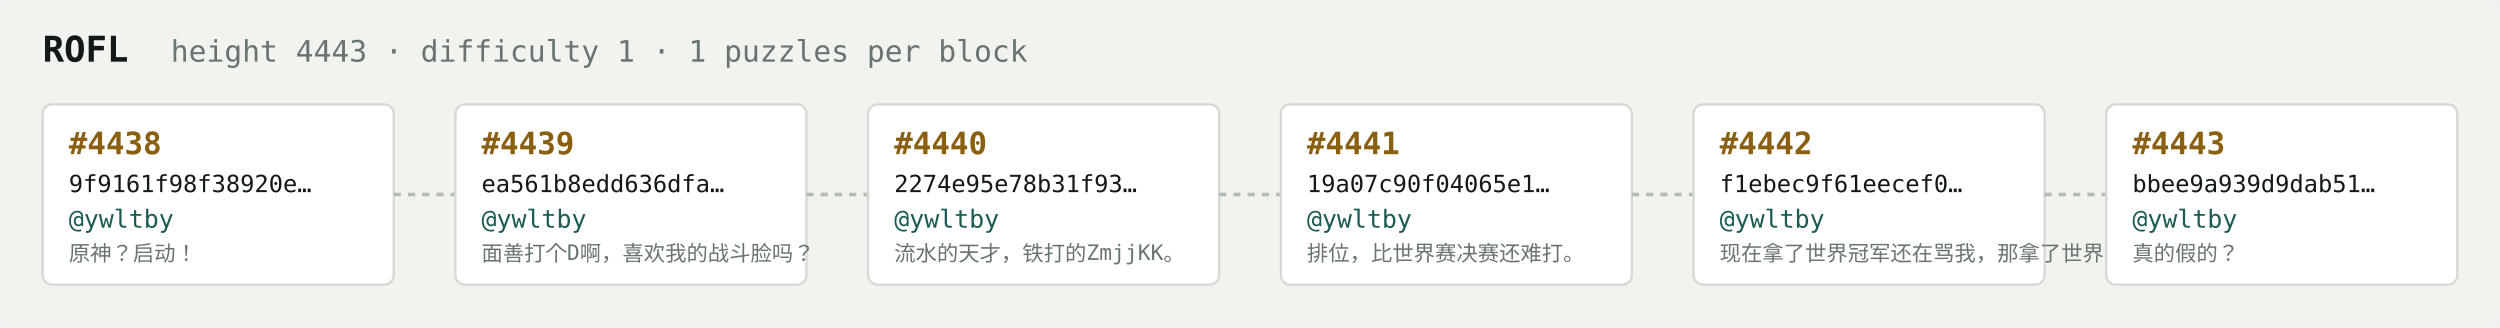
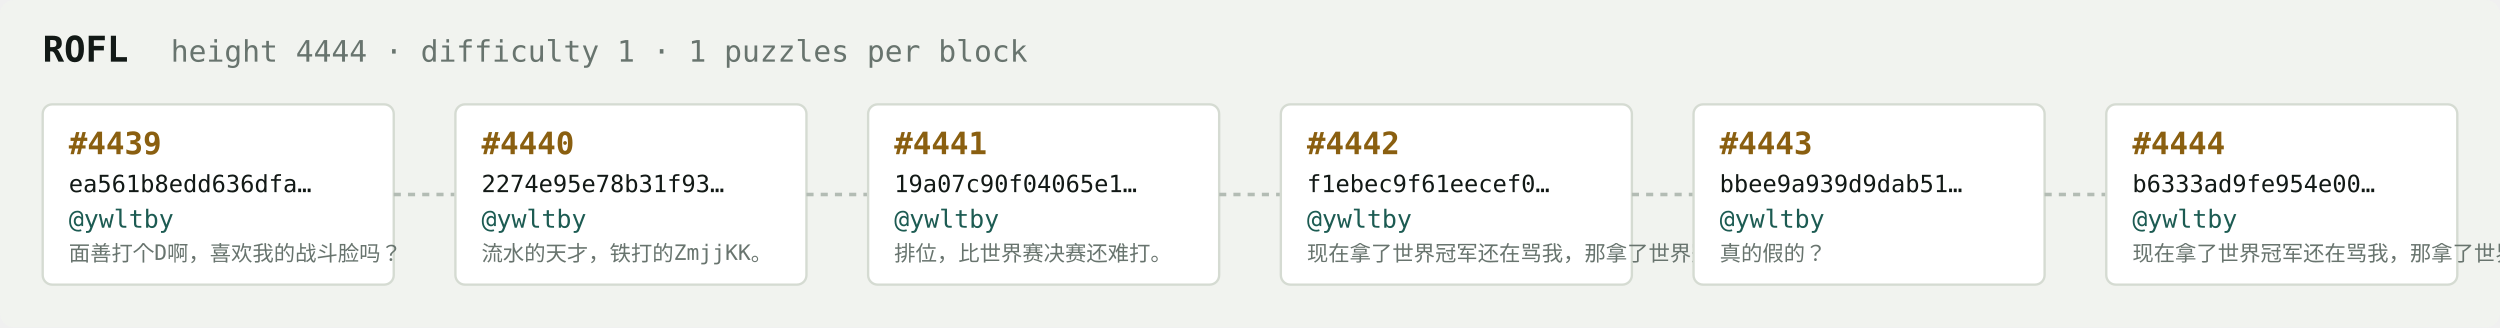
<svg xmlns="http://www.w3.org/2000/svg" width="1054" height="138" viewBox="0 0 1054 138" font-family="ui-monospace,SFMono-Regular,Menlo,monospace">
  <rect fill="#f1f3ef" width="1054" height="138" rx="6" />
  <text x="18" y="26" fill="#121916" font-size="15" font-weight="700">ROFL</text>
-   <text x="72" y="26" fill="#68746e" font-size="12.5">height 4443 · difficulty 1 · 1 puzzles per block</text>
+   <text x="72" y="26" fill="#68746e" font-size="12.5">height 4444 · difficulty 1 · 1 puzzles per block</text>
  <rect x="18" y="44" width="148" height="76" rx="4" fill="#ffffff" stroke="#d5dbd2" stroke-width="1" />
-   <text x="29" y="65" fill="#8a5f10" font-size="13" font-weight="700">#4438</text>
-   <text x="29" y="81" fill="#121916" font-size="10">9f9161f98f38920e…</text>
+   <text x="29" y="65" fill="#8a5f10" font-size="13" font-weight="700">#4439</text>
+   <text x="29" y="81" fill="#121916" font-size="10">ea561b8edd636dfa…</text>
  <text x="29" y="96" fill="#1c5b52" font-size="10.5">@ywltby</text>
-   <text x="29" y="110" fill="#68746e" font-size="9">原神？启动！</text>
+   <text x="29" y="110" fill="#68746e" font-size="9">面善打个D啊，喜欢我的战斗脸吗？</text>
  <line x1="166" y1="82.0" x2="192" y2="82.0" stroke="#b3bcb4" stroke-width="1.5" stroke-dasharray="3 3" />
  <rect x="192" y="44" width="148" height="76" rx="4" fill="#ffffff" stroke="#d5dbd2" stroke-width="1" />
-   <text x="203" y="65" fill="#8a5f10" font-size="13" font-weight="700">#4439</text>
-   <text x="203" y="81" fill="#121916" font-size="10">ea561b8edd636dfa…</text>
+   <text x="203" y="65" fill="#8a5f10" font-size="13" font-weight="700">#4440</text>
+   <text x="203" y="81" fill="#121916" font-size="10">2274e95e78b31f93…</text>
  <text x="203" y="96" fill="#1c5b52" font-size="10.5">@ywltby</text>
-   <text x="203" y="110" fill="#68746e" font-size="9">面善打个D啊，喜欢我的战斗脸吗？</text>
+   <text x="203" y="110" fill="#68746e" font-size="9">流水的天才，铁打的ZmjjKK。</text>
  <line x1="340" y1="82.0" x2="366" y2="82.0" stroke="#b3bcb4" stroke-width="1.5" stroke-dasharray="3 3" />
  <rect x="366" y="44" width="148" height="76" rx="4" fill="#ffffff" stroke="#d5dbd2" stroke-width="1" />
-   <text x="377" y="65" fill="#8a5f10" font-size="13" font-weight="700">#4440</text>
-   <text x="377" y="81" fill="#121916" font-size="10">2274e95e78b31f93…</text>
+   <text x="377" y="65" fill="#8a5f10" font-size="13" font-weight="700">#4441</text>
+   <text x="377" y="81" fill="#121916" font-size="10">19a07c90f04065e1…</text>
  <text x="377" y="96" fill="#1c5b52" font-size="10.5">@ywltby</text>
-   <text x="377" y="110" fill="#68746e" font-size="9">流水的天才，铁打的ZmjjKK。</text>
+   <text x="377" y="110" fill="#68746e" font-size="9">排位，比世界赛决赛还难打。</text>
  <line x1="514" y1="82.0" x2="540" y2="82.0" stroke="#b3bcb4" stroke-width="1.5" stroke-dasharray="3 3" />
  <rect x="540" y="44" width="148" height="76" rx="4" fill="#ffffff" stroke="#d5dbd2" stroke-width="1" />
-   <text x="551" y="65" fill="#8a5f10" font-size="13" font-weight="700">#4441</text>
-   <text x="551" y="81" fill="#121916" font-size="10">19a07c90f04065e1…</text>
+   <text x="551" y="65" fill="#8a5f10" font-size="13" font-weight="700">#4442</text>
+   <text x="551" y="81" fill="#121916" font-size="10">f1ebec9f61eecef0…</text>
  <text x="551" y="96" fill="#1c5b52" font-size="10.5">@ywltby</text>
-   <text x="551" y="110" fill="#68746e" font-size="9">排位，比世界赛决赛还难打。</text>
+   <text x="551" y="110" fill="#68746e" font-size="9">现在拿了世界冠军还在骂我，那拿了世界冠军有…</text>
  <line x1="688" y1="82.0" x2="714" y2="82.0" stroke="#b3bcb4" stroke-width="1.5" stroke-dasharray="3 3" />
  <rect x="714" y="44" width="148" height="76" rx="4" fill="#ffffff" stroke="#d5dbd2" stroke-width="1" />
-   <text x="725" y="65" fill="#8a5f10" font-size="13" font-weight="700">#4442</text>
-   <text x="725" y="81" fill="#121916" font-size="10">f1ebec9f61eecef0…</text>
+   <text x="725" y="65" fill="#8a5f10" font-size="13" font-weight="700">#4443</text>
+   <text x="725" y="81" fill="#121916" font-size="10">bbee9a939d9dab51…</text>
  <text x="725" y="96" fill="#1c5b52" font-size="10.5">@ywltby</text>
-   <text x="725" y="110" fill="#68746e" font-size="9">现在拿了世界冠军还在骂我，那拿了世界冠军有…</text>
+   <text x="725" y="110" fill="#68746e" font-size="9">真的假的？</text>
  <line x1="862" y1="82.0" x2="888" y2="82.0" stroke="#b3bcb4" stroke-width="1.5" stroke-dasharray="3 3" />
  <rect x="888" y="44" width="148" height="76" rx="4" fill="#ffffff" stroke="#d5dbd2" stroke-width="1" />
-   <text x="899" y="65" fill="#8a5f10" font-size="13" font-weight="700">#4443</text>
-   <text x="899" y="81" fill="#121916" font-size="10">bbee9a939d9dab51…</text>
+   <text x="899" y="65" fill="#8a5f10" font-size="13" font-weight="700">#4444</text>
+   <text x="899" y="81" fill="#121916" font-size="10">b6333ad9fe954e00…</text>
  <text x="899" y="96" fill="#1c5b52" font-size="10.5">@ywltby</text>
-   <text x="899" y="110" fill="#68746e" font-size="9">真的假的？</text>
+   <text x="899" y="110" fill="#68746e" font-size="9">现在拿了世界冠军还在骂我，那拿了世界冠军有…</text>
</svg>
